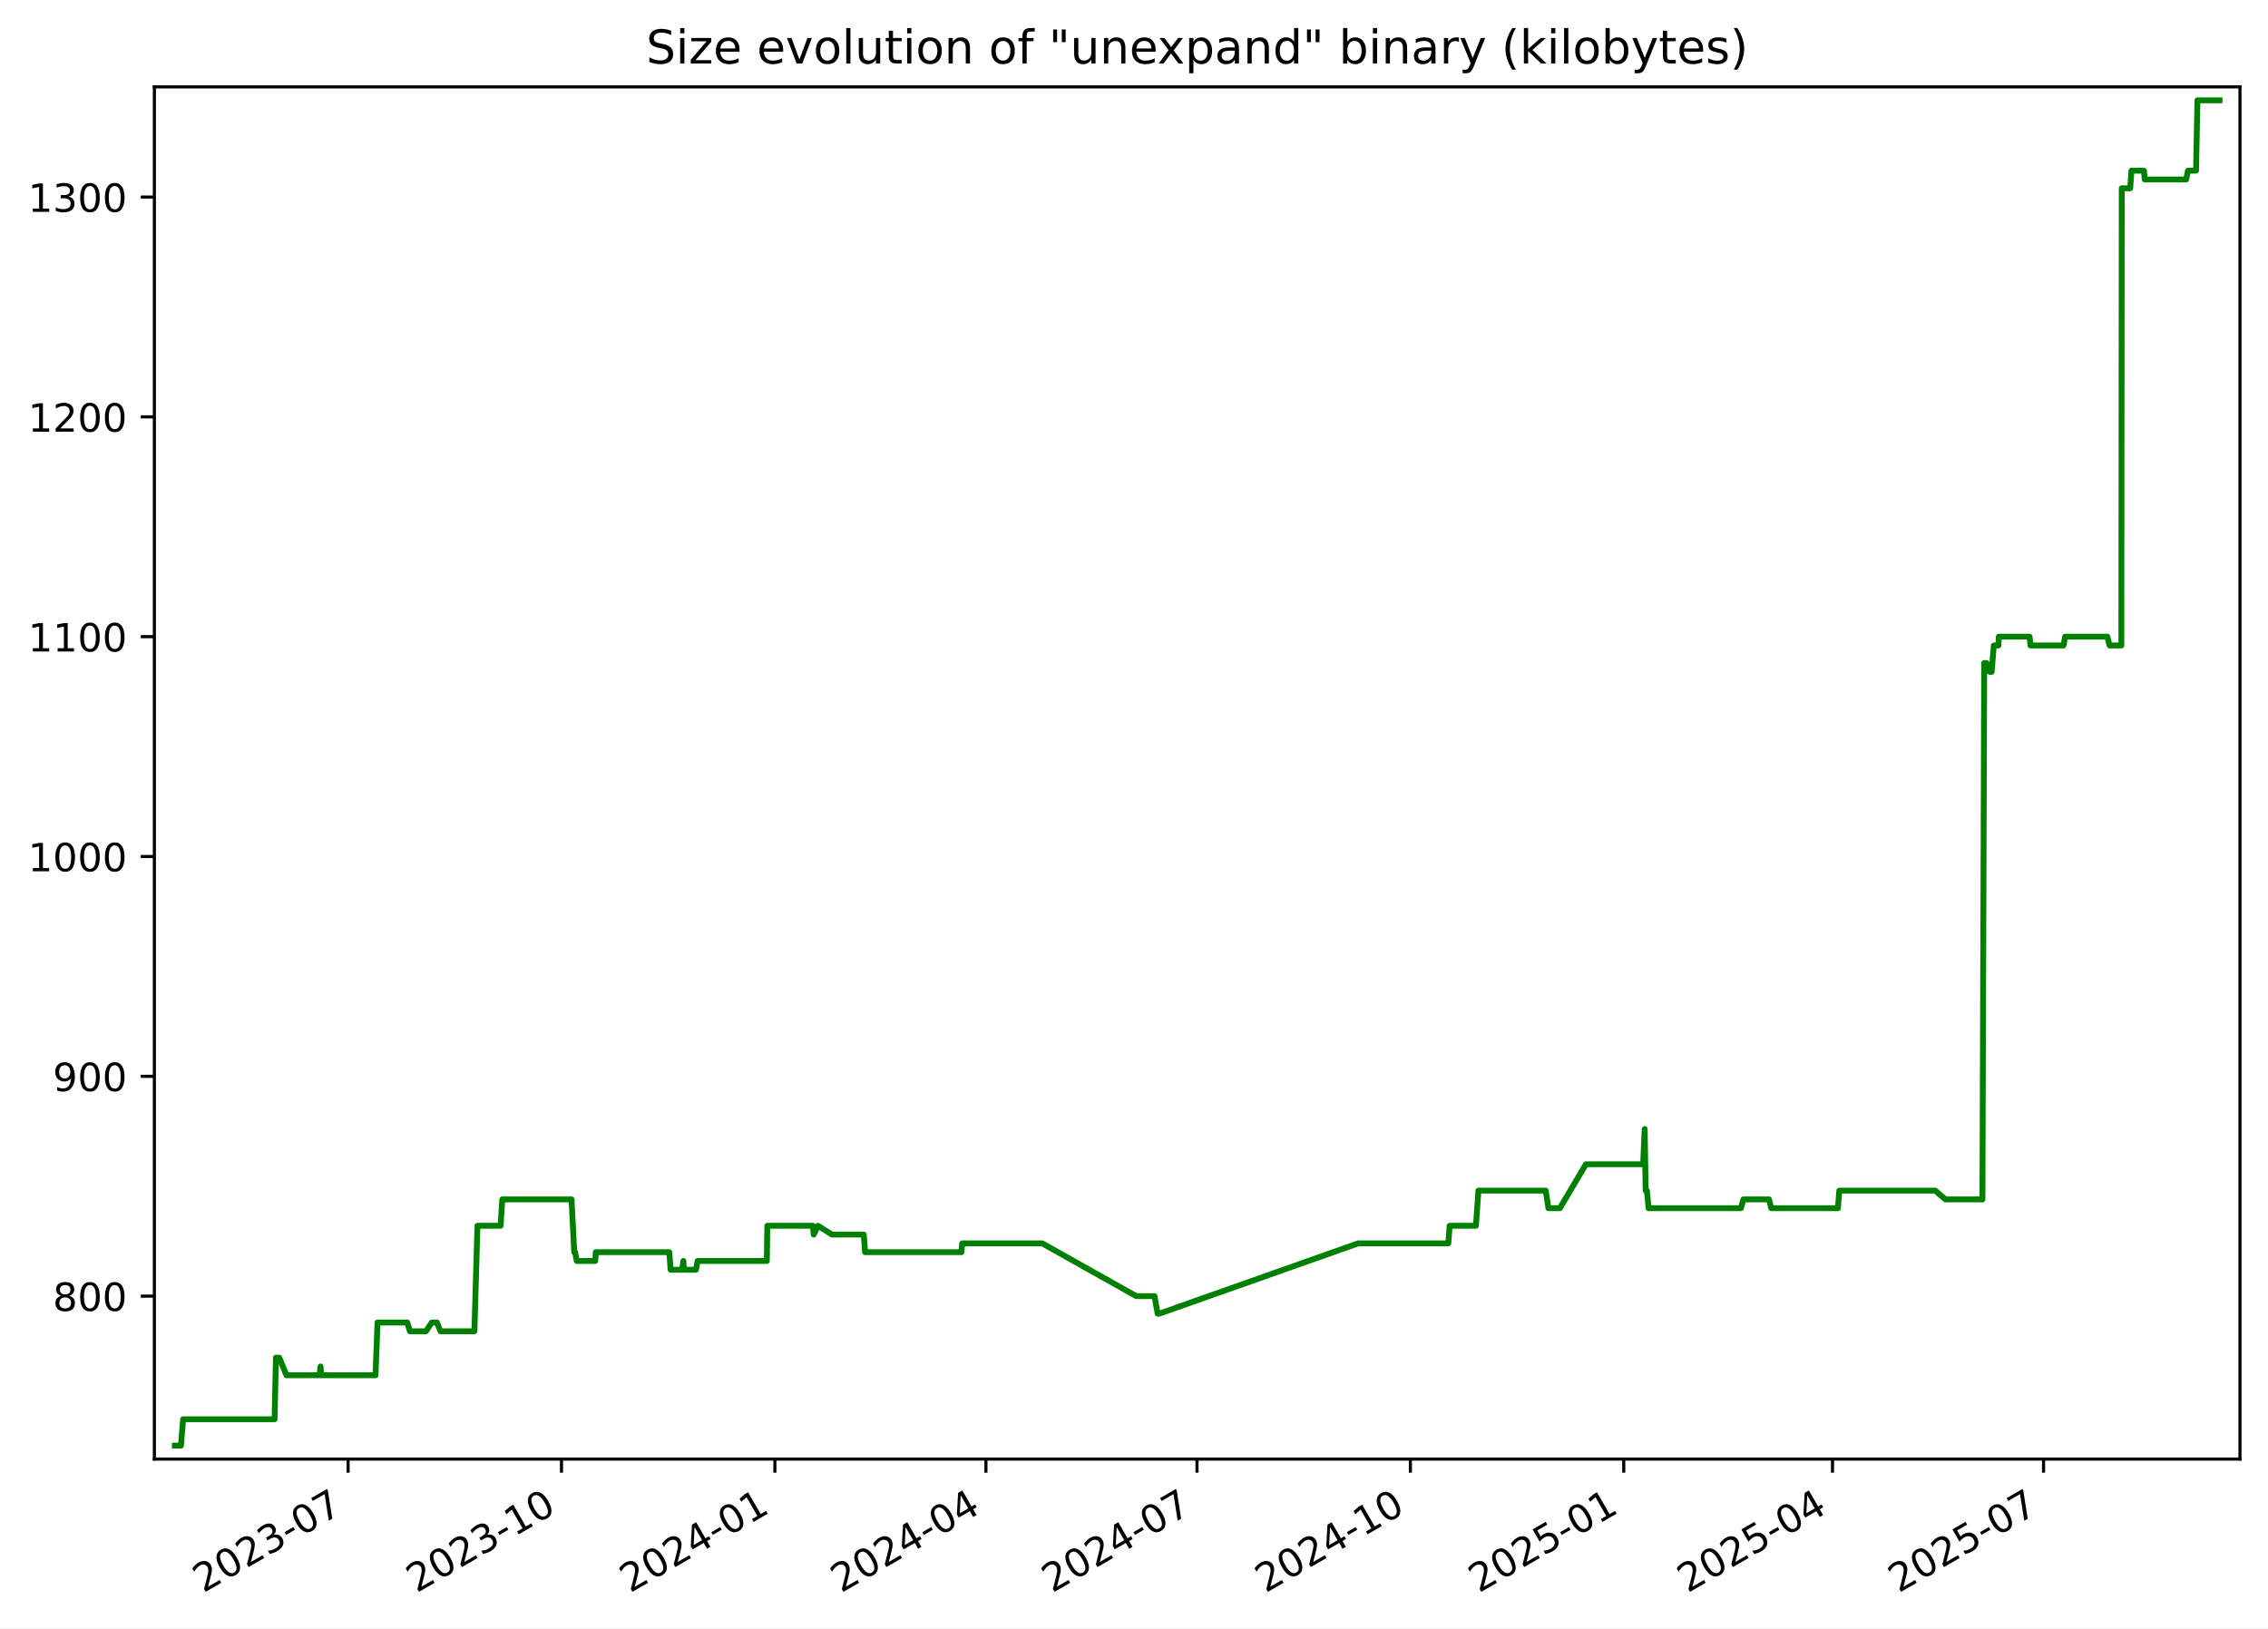
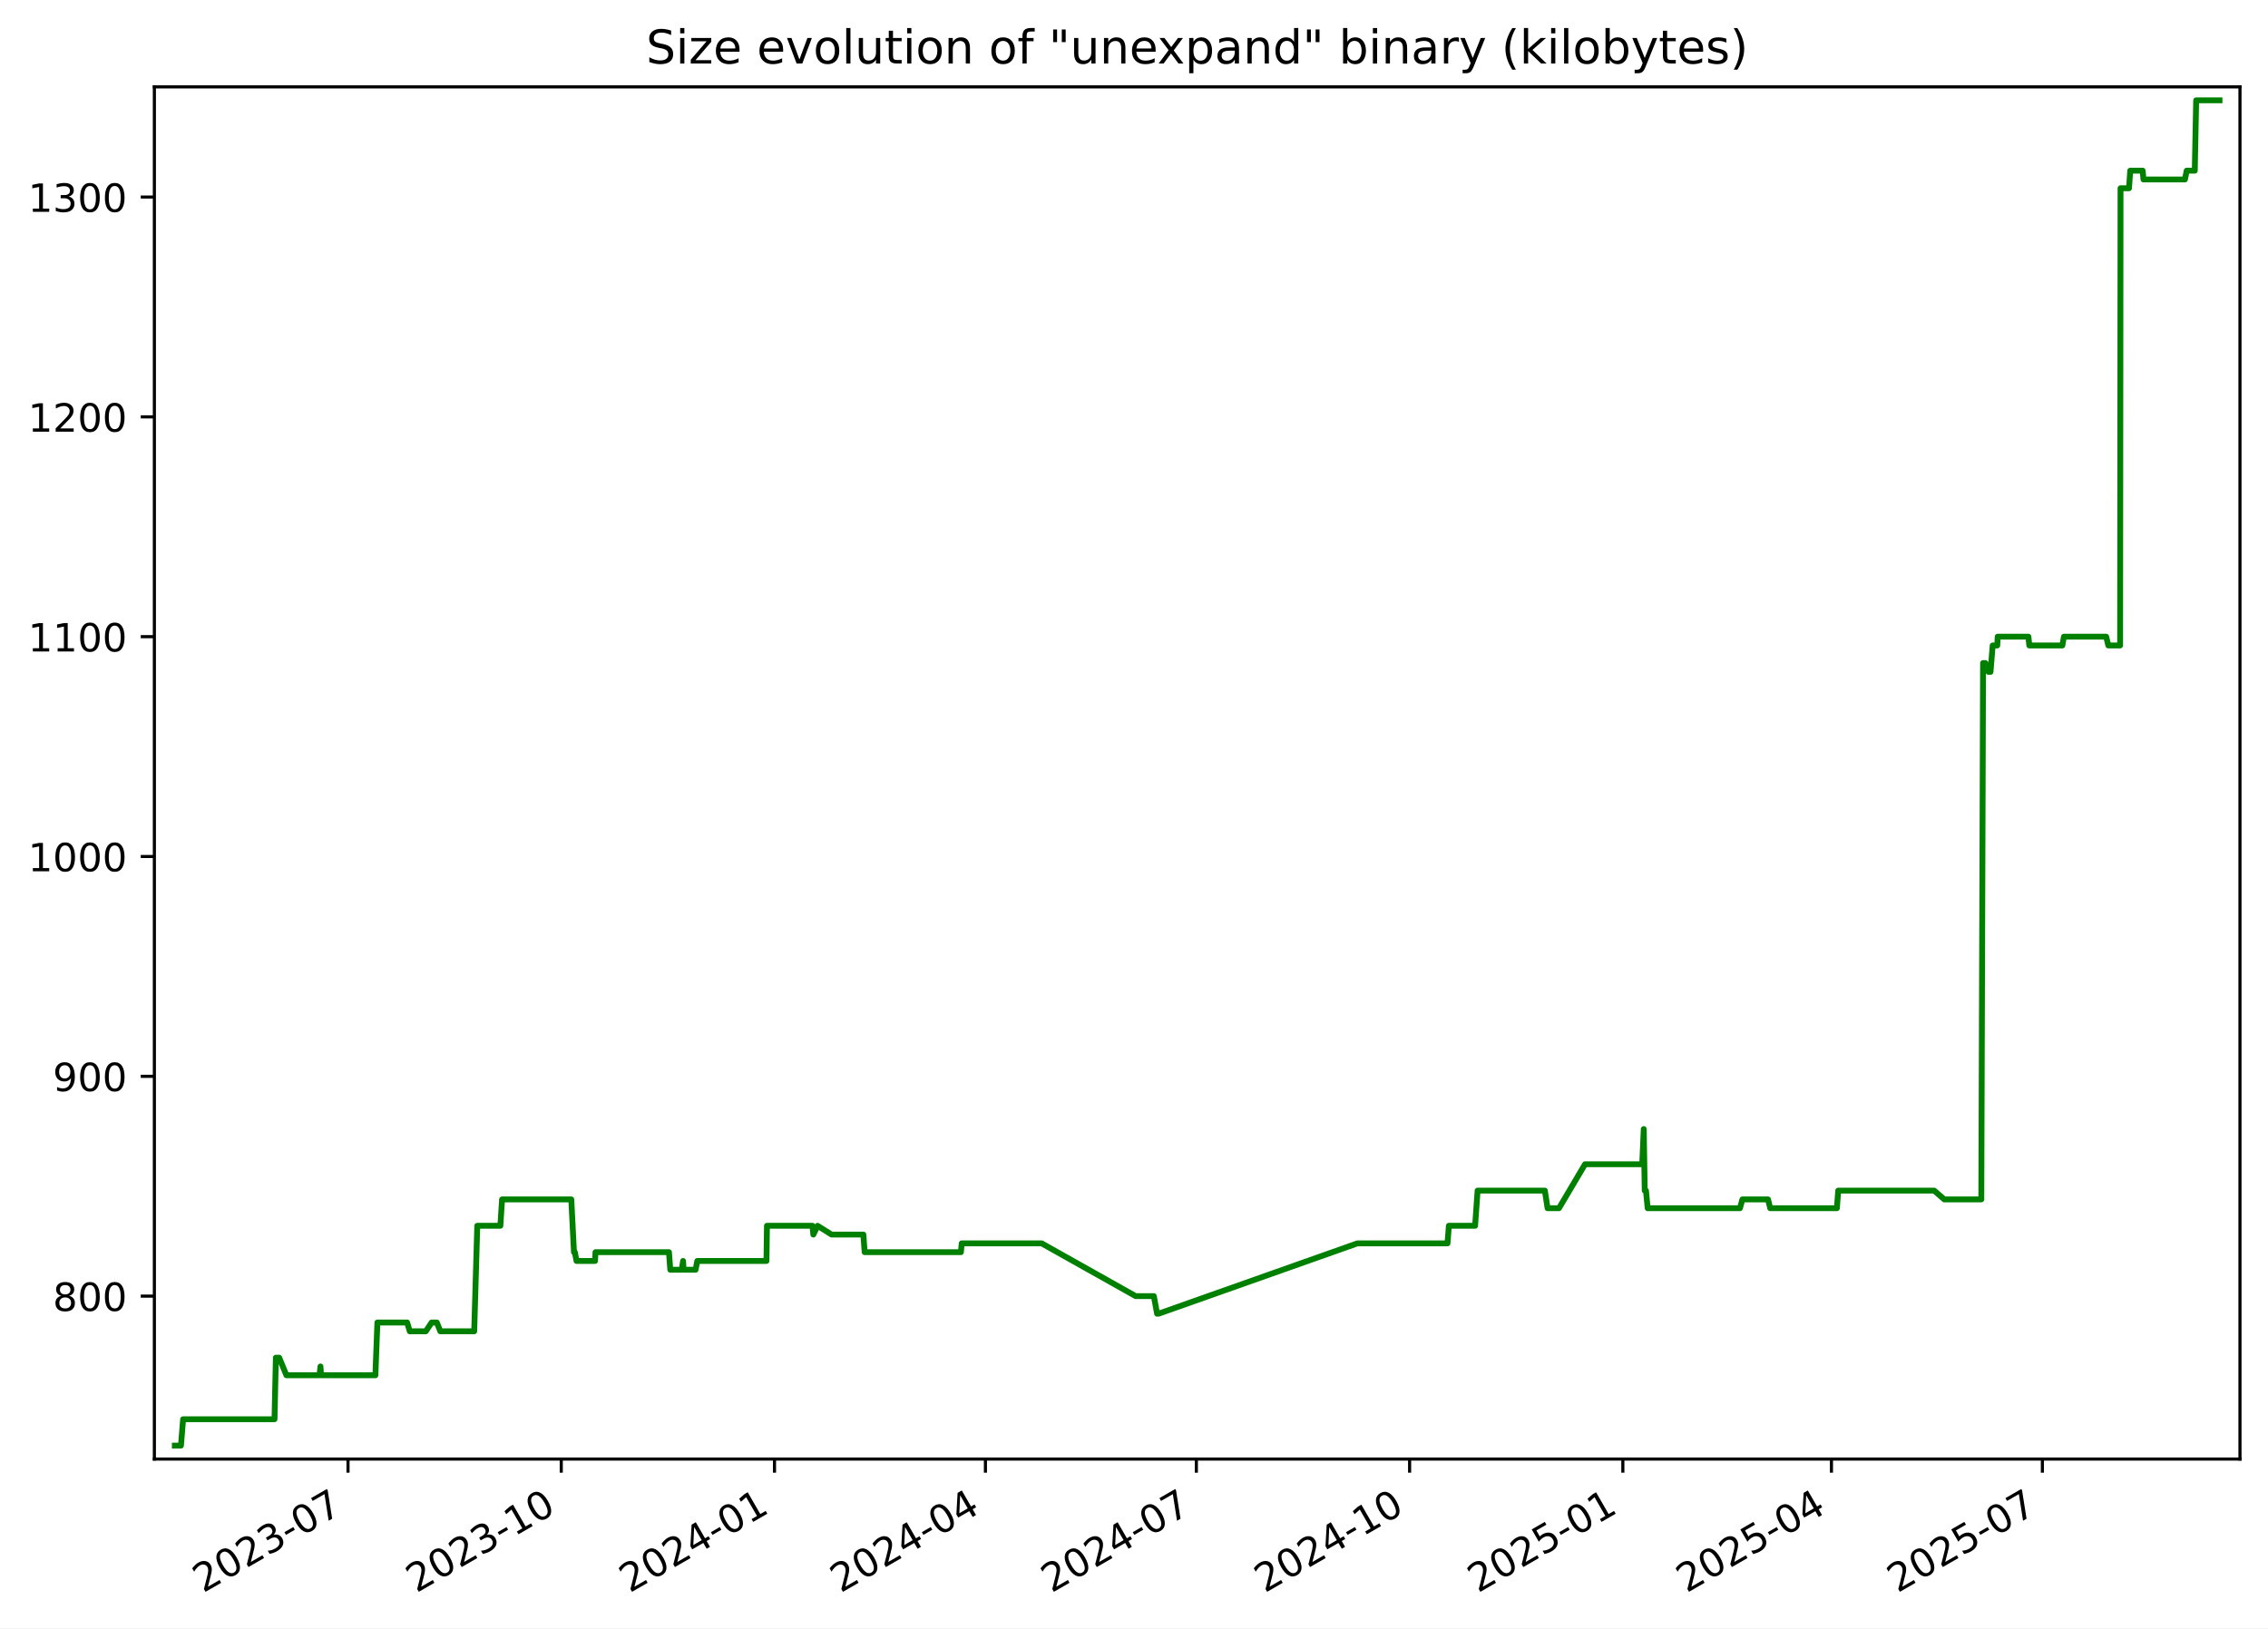
<svg xmlns="http://www.w3.org/2000/svg" xmlns:xlink="http://www.w3.org/1999/xlink" width="582.53pt" height="418.303pt" viewBox="0 0 582.53 418.303" version="1.1">
  <defs>
    <style type="text/css">*{stroke-linejoin: round; stroke-linecap: butt}</style>
  </defs>
  <g id="figure_1">
    <g id="patch_1">
      <path d="M -0 418.303  L 582.53 418.303  L 582.53 0  L -0 0  z " style="fill: #ffffff" />
    </g>
    <g id="axes_1">
      <g id="patch_2">
        <path d="M 39.65 374.83  L 575.33 374.83  L 575.33 22.318  L 39.65 22.318  z " style="fill: #ffffff" />
      </g>
      <g id="matplotlib.axis_1">
        <g id="xtick_1">
          <g id="line2d_1">
            <defs>
-               <path id="m78ca7c152f" d="M 0 0  L 0 3.5  " style="stroke: #000000; stroke-width: 0.8" />
+               <path id="me520a53182" d="M 0 0  L 0 3.5  " style="stroke: #000000; stroke-width: 0.8" />
            </defs>
            <g>
-               <use xlink:href="#m78ca7c152f" x="89.414" y="374.83" style="stroke: #000000; stroke-width: 0.8" />
+               <use xlink:href="#me520a53182" x="89.386" y="374.83" style="stroke: #000000; stroke-width: 0.8" />
            </g>
          </g>
          <g id="text_1">
-             <g transform="translate(52.18914 409.302) rotate(-30) scale(0.1 -0.1)">
+             <g transform="translate(52.16118 409.302) rotate(-30) scale(0.1 -0.1)">
              <defs>
                <path id="DejaVuSans-32" d="M 1228 531  L 3431 531  L 3431 0  L 469 0  L 469 531  Q 828 903 1448 1529  Q 2069 2156 2228 2338  Q 2531 2678 2651 2914  Q 2772 3150 2772 3378  Q 2772 3750 2511 3984  Q 2250 4219 1831 4219  Q 1534 4219 1204 4116  Q 875 4013 500 3803  L 500 4441  Q 881 4594 1212 4672  Q 1544 4750 1819 4750  Q 2544 4750 2975 4387  Q 3406 4025 3406 3419  Q 3406 3131 3298 2873  Q 3191 2616 2906 2266  Q 2828 2175 2409 1742  Q 1991 1309 1228 531  z " transform="scale(0.015625)" />
                <path id="DejaVuSans-30" d="M 2034 4250  Q 1547 4250 1301 3770  Q 1056 3291 1056 2328  Q 1056 1369 1301 889  Q 1547 409 2034 409  Q 2525 409 2770 889  Q 3016 1369 3016 2328  Q 3016 3291 2770 3770  Q 2525 4250 2034 4250  z M 2034 4750  Q 2819 4750 3233 4129  Q 3647 3509 3647 2328  Q 3647 1150 3233 529  Q 2819 -91 2034 -91  Q 1250 -91 836 529  Q 422 1150 422 2328  Q 422 3509 836 4129  Q 1250 4750 2034 4750  z " transform="scale(0.015625)" />
                <path id="DejaVuSans-33" d="M 2597 2516  Q 3050 2419 3304 2112  Q 3559 1806 3559 1356  Q 3559 666 3084 287  Q 2609 -91 1734 -91  Q 1441 -91 1130 -33  Q 819 25 488 141  L 488 750  Q 750 597 1062 519  Q 1375 441 1716 441  Q 2309 441 2620 675  Q 2931 909 2931 1356  Q 2931 1769 2642 2001  Q 2353 2234 1838 2234  L 1294 2234  L 1294 2753  L 1863 2753  Q 2328 2753 2575 2939  Q 2822 3125 2822 3475  Q 2822 3834 2567 4026  Q 2313 4219 1838 4219  Q 1578 4219 1281 4162  Q 984 4106 628 3988  L 628 4550  Q 988 4650 1302 4700  Q 1616 4750 1894 4750  Q 2613 4750 3031 4423  Q 3450 4097 3450 3541  Q 3450 3153 3228 2886  Q 3006 2619 2597 2516  z " transform="scale(0.015625)" />
                <path id="DejaVuSans-2d" d="M 313 2009  L 1997 2009  L 1997 1497  L 313 1497  L 313 2009  z " transform="scale(0.015625)" />
                <path id="DejaVuSans-37" d="M 525 4666  L 3525 4666  L 3525 4397  L 1831 0  L 1172 0  L 2766 4134  L 525 4134  L 525 4666  z " transform="scale(0.015625)" />
              </defs>
              <use xlink:href="#DejaVuSans-32" />
              <use xlink:href="#DejaVuSans-30" x="63.623" />
              <use xlink:href="#DejaVuSans-32" x="127.246" />
              <use xlink:href="#DejaVuSans-33" x="190.869" />
              <use xlink:href="#DejaVuSans-2d" x="254.492" />
              <use xlink:href="#DejaVuSans-30" x="290.576" />
              <use xlink:href="#DejaVuSans-37" x="354.199" />
            </g>
          </g>
        </g>
        <g id="xtick_2">
          <g id="line2d_2">
            <g>
-               <use xlink:href="#m78ca7c152f" x="144.22" y="374.83" style="stroke: #000000; stroke-width: 0.8" />
+               <use xlink:href="#me520a53182" x="144.157" y="374.83" style="stroke: #000000; stroke-width: 0.8" />
            </g>
          </g>
          <g id="text_2">
-             <g transform="translate(106.995 409.302) rotate(-30) scale(0.1 -0.1)">
+             <g transform="translate(106.9326 409.302) rotate(-30) scale(0.1 -0.1)">
              <defs>
                <path id="DejaVuSans-31" d="M 794 531  L 1825 531  L 1825 4091  L 703 3866  L 703 4441  L 1819 4666  L 2450 4666  L 2450 531  L 3481 531  L 3481 0  L 794 0  L 794 531  z " transform="scale(0.015625)" />
              </defs>
              <use xlink:href="#DejaVuSans-32" />
              <use xlink:href="#DejaVuSans-30" x="63.623" />
              <use xlink:href="#DejaVuSans-32" x="127.246" />
              <use xlink:href="#DejaVuSans-33" x="190.869" />
              <use xlink:href="#DejaVuSans-2d" x="254.492" />
              <use xlink:href="#DejaVuSans-31" x="290.576" />
              <use xlink:href="#DejaVuSans-30" x="354.199" />
            </g>
          </g>
        </g>
        <g id="xtick_3">
          <g id="line2d_3">
            <g>
-               <use xlink:href="#m78ca7c152f" x="199.026" y="374.83" style="stroke: #000000; stroke-width: 0.8" />
+               <use xlink:href="#me520a53182" x="198.929" y="374.83" style="stroke: #000000; stroke-width: 0.8" />
            </g>
          </g>
          <g id="text_3">
-             <g transform="translate(161.8008 409.302) rotate(-30) scale(0.1 -0.1)">
+             <g transform="translate(161.7039 409.302) rotate(-30) scale(0.1 -0.1)">
              <defs>
                <path id="DejaVuSans-34" d="M 2419 4116  L 825 1625  L 2419 1625  L 2419 4116  z M 2253 4666  L 3047 4666  L 3047 1625  L 3713 1625  L 3713 1100  L 3047 1100  L 3047 0  L 2419 0  L 2419 1100  L 313 1100  L 313 1709  L 2253 4666  z " transform="scale(0.015625)" />
              </defs>
              <use xlink:href="#DejaVuSans-32" />
              <use xlink:href="#DejaVuSans-30" x="63.623" />
              <use xlink:href="#DejaVuSans-32" x="127.246" />
              <use xlink:href="#DejaVuSans-34" x="190.869" />
              <use xlink:href="#DejaVuSans-2d" x="254.492" />
              <use xlink:href="#DejaVuSans-30" x="290.576" />
              <use xlink:href="#DejaVuSans-31" x="354.199" />
            </g>
          </g>
        </g>
        <g id="xtick_4">
          <g id="line2d_4">
            <g>
-               <use xlink:href="#m78ca7c152f" x="253.236" y="374.83" style="stroke: #000000; stroke-width: 0.8" />
+               <use xlink:href="#me520a53182" x="253.105" y="374.83" style="stroke: #000000; stroke-width: 0.8" />
            </g>
          </g>
          <g id="text_4">
-             <g transform="translate(216.0109 409.302) rotate(-30) scale(0.1 -0.1)">
+             <g transform="translate(215.88 409.302) rotate(-30) scale(0.1 -0.1)">
              <use xlink:href="#DejaVuSans-32" />
              <use xlink:href="#DejaVuSans-30" x="63.623" />
              <use xlink:href="#DejaVuSans-32" x="127.246" />
              <use xlink:href="#DejaVuSans-34" x="190.869" />
              <use xlink:href="#DejaVuSans-2d" x="254.492" />
              <use xlink:href="#DejaVuSans-30" x="290.576" />
              <use xlink:href="#DejaVuSans-34" x="354.199" />
            </g>
          </g>
        </g>
        <g id="xtick_5">
          <g id="line2d_5">
            <g>
-               <use xlink:href="#m78ca7c152f" x="307.446" y="374.83" style="stroke: #000000; stroke-width: 0.8" />
+               <use xlink:href="#me520a53182" x="307.281" y="374.83" style="stroke: #000000; stroke-width: 0.8" />
            </g>
          </g>
          <g id="text_5">
-             <g transform="translate(270.221 409.302) rotate(-30) scale(0.1 -0.1)">
+             <g transform="translate(270.056 409.302) rotate(-30) scale(0.1 -0.1)">
              <use xlink:href="#DejaVuSans-32" />
              <use xlink:href="#DejaVuSans-30" x="63.623" />
              <use xlink:href="#DejaVuSans-32" x="127.246" />
              <use xlink:href="#DejaVuSans-34" x="190.869" />
              <use xlink:href="#DejaVuSans-2d" x="254.492" />
              <use xlink:href="#DejaVuSans-30" x="290.576" />
              <use xlink:href="#DejaVuSans-37" x="354.199" />
            </g>
          </g>
        </g>
        <g id="xtick_6">
          <g id="line2d_6">
            <g>
-               <use xlink:href="#m78ca7c152f" x="362.252" y="374.83" style="stroke: #000000; stroke-width: 0.8" />
+               <use xlink:href="#me520a53182" x="362.052" y="374.83" style="stroke: #000000; stroke-width: 0.8" />
            </g>
          </g>
          <g id="text_6">
-             <g transform="translate(325.0268 409.302) rotate(-30) scale(0.1 -0.1)">
+             <g transform="translate(324.8274 409.302) rotate(-30) scale(0.1 -0.1)">
              <use xlink:href="#DejaVuSans-32" />
              <use xlink:href="#DejaVuSans-30" x="63.623" />
              <use xlink:href="#DejaVuSans-32" x="127.246" />
              <use xlink:href="#DejaVuSans-34" x="190.869" />
              <use xlink:href="#DejaVuSans-2d" x="254.492" />
              <use xlink:href="#DejaVuSans-31" x="290.576" />
              <use xlink:href="#DejaVuSans-30" x="354.199" />
            </g>
          </g>
        </g>
        <g id="xtick_7">
          <g id="line2d_7">
            <g>
-               <use xlink:href="#m78ca7c152f" x="417.057" y="374.83" style="stroke: #000000; stroke-width: 0.8" />
+               <use xlink:href="#me520a53182" x="416.824" y="374.83" style="stroke: #000000; stroke-width: 0.8" />
            </g>
          </g>
          <g id="text_7">
-             <g transform="translate(379.8326 409.302) rotate(-30) scale(0.1 -0.1)">
+             <g transform="translate(379.5988 409.302) rotate(-30) scale(0.1 -0.1)">
              <defs>
                <path id="DejaVuSans-35" d="M 691 4666  L 3169 4666  L 3169 4134  L 1269 4134  L 1269 2991  Q 1406 3038 1543 3061  Q 1681 3084 1819 3084  Q 2600 3084 3056 2656  Q 3513 2228 3513 1497  Q 3513 744 3044 326  Q 2575 -91 1722 -91  Q 1428 -91 1123 -41  Q 819 9 494 109  L 494 744  Q 775 591 1075 516  Q 1375 441 1709 441  Q 2250 441 2565 725  Q 2881 1009 2881 1497  Q 2881 1984 2565 2268  Q 2250 2553 1709 2553  Q 1456 2553 1204 2497  Q 953 2441 691 2322  L 691 4666  z " transform="scale(0.015625)" />
              </defs>
              <use xlink:href="#DejaVuSans-32" />
              <use xlink:href="#DejaVuSans-30" x="63.623" />
              <use xlink:href="#DejaVuSans-32" x="127.246" />
              <use xlink:href="#DejaVuSans-35" x="190.869" />
              <use xlink:href="#DejaVuSans-2d" x="254.492" />
              <use xlink:href="#DejaVuSans-30" x="290.576" />
              <use xlink:href="#DejaVuSans-31" x="354.199" />
            </g>
          </g>
        </g>
        <g id="xtick_8">
          <g id="line2d_8">
            <g>
-               <use xlink:href="#m78ca7c152f" x="470.672" y="374.83" style="stroke: #000000; stroke-width: 0.8" />
+               <use xlink:href="#me520a53182" x="470.404" y="374.83" style="stroke: #000000; stroke-width: 0.8" />
            </g>
          </g>
          <g id="text_8">
-             <g transform="translate(433.447 409.302) rotate(-30) scale(0.1 -0.1)">
+             <g transform="translate(433.1795 409.302) rotate(-30) scale(0.1 -0.1)">
              <use xlink:href="#DejaVuSans-32" />
              <use xlink:href="#DejaVuSans-30" x="63.623" />
              <use xlink:href="#DejaVuSans-32" x="127.246" />
              <use xlink:href="#DejaVuSans-35" x="190.869" />
              <use xlink:href="#DejaVuSans-2d" x="254.492" />
              <use xlink:href="#DejaVuSans-30" x="290.576" />
              <use xlink:href="#DejaVuSans-34" x="354.199" />
            </g>
          </g>
        </g>
        <g id="xtick_9">
          <g id="line2d_9">
            <g>
-               <use xlink:href="#m78ca7c152f" x="524.882" y="374.83" style="stroke: #000000; stroke-width: 0.8" />
+               <use xlink:href="#me520a53182" x="524.58" y="374.83" style="stroke: #000000; stroke-width: 0.8" />
            </g>
          </g>
          <g id="text_9">
-             <g transform="translate(487.6571 409.302) rotate(-30) scale(0.1 -0.1)">
+             <g transform="translate(487.3555 409.302) rotate(-30) scale(0.1 -0.1)">
              <use xlink:href="#DejaVuSans-32" />
              <use xlink:href="#DejaVuSans-30" x="63.623" />
              <use xlink:href="#DejaVuSans-32" x="127.246" />
              <use xlink:href="#DejaVuSans-35" x="190.869" />
              <use xlink:href="#DejaVuSans-2d" x="254.492" />
              <use xlink:href="#DejaVuSans-30" x="290.576" />
              <use xlink:href="#DejaVuSans-37" x="354.199" />
            </g>
          </g>
        </g>
      </g>
      <g id="matplotlib.axis_2">
        <g id="ytick_1">
          <g id="line2d_10">
            <defs>
-               <path id="mc4ef2e8a21" d="M 0 0  L -3.5 0  " style="stroke: #000000; stroke-width: 0.8" />
+               <path id="m6ecbb605f6" d="M 0 0  L -3.5 0  " style="stroke: #000000; stroke-width: 0.8" />
            </defs>
            <g>
-               <use xlink:href="#mc4ef2e8a21" x="39.65" y="332.974" style="stroke: #000000; stroke-width: 0.8" />
+               <use xlink:href="#m6ecbb605f6" x="39.65" y="332.974" style="stroke: #000000; stroke-width: 0.8" />
            </g>
          </g>
          <g id="text_10">
            <g transform="translate(13.5625 336.7733) scale(0.1 -0.1)">
              <defs>
                <path id="DejaVuSans-38" d="M 2034 2216  Q 1584 2216 1326 1975  Q 1069 1734 1069 1313  Q 1069 891 1326 650  Q 1584 409 2034 409  Q 2484 409 2743 651  Q 3003 894 3003 1313  Q 3003 1734 2745 1975  Q 2488 2216 2034 2216  z M 1403 2484  Q 997 2584 770 2862  Q 544 3141 544 3541  Q 544 4100 942 4425  Q 1341 4750 2034 4750  Q 2731 4750 3128 4425  Q 3525 4100 3525 3541  Q 3525 3141 3298 2862  Q 3072 2584 2669 2484  Q 3125 2378 3379 2068  Q 3634 1759 3634 1313  Q 3634 634 3220 271  Q 2806 -91 2034 -91  Q 1263 -91 848 271  Q 434 634 434 1313  Q 434 1759 690 2068  Q 947 2378 1403 2484  z M 1172 3481  Q 1172 3119 1398 2916  Q 1625 2713 2034 2713  Q 2441 2713 2670 2916  Q 2900 3119 2900 3481  Q 2900 3844 2670 4047  Q 2441 4250 2034 4250  Q 1625 4250 1398 4047  Q 1172 3844 1172 3481  z " transform="scale(0.015625)" />
              </defs>
              <use xlink:href="#DejaVuSans-38" />
              <use xlink:href="#DejaVuSans-30" x="63.623" />
              <use xlink:href="#DejaVuSans-30" x="127.246" />
            </g>
          </g>
        </g>
        <g id="ytick_2">
          <g id="line2d_11">
            <g>
-               <use xlink:href="#mc4ef2e8a21" x="39.65" y="276.504" style="stroke: #000000; stroke-width: 0.8" />
+               <use xlink:href="#m6ecbb605f6" x="39.65" y="276.504" style="stroke: #000000; stroke-width: 0.8" />
            </g>
          </g>
          <g id="text_11">
            <g transform="translate(13.5625 280.3028) scale(0.1 -0.1)">
              <defs>
                <path id="DejaVuSans-39" d="M 703 97  L 703 672  Q 941 559 1184 500  Q 1428 441 1663 441  Q 2288 441 2617 861  Q 2947 1281 2994 2138  Q 2813 1869 2534 1725  Q 2256 1581 1919 1581  Q 1219 1581 811 2004  Q 403 2428 403 3163  Q 403 3881 828 4315  Q 1253 4750 1959 4750  Q 2769 4750 3195 4129  Q 3622 3509 3622 2328  Q 3622 1225 3098 567  Q 2575 -91 1691 -91  Q 1453 -91 1209 -44  Q 966 3 703 97  z M 1959 2075  Q 2384 2075 2632 2365  Q 2881 2656 2881 3163  Q 2881 3666 2632 3958  Q 2384 4250 1959 4250  Q 1534 4250 1286 3958  Q 1038 3666 1038 3163  Q 1038 2656 1286 2365  Q 1534 2075 1959 2075  z " transform="scale(0.015625)" />
              </defs>
              <use xlink:href="#DejaVuSans-39" />
              <use xlink:href="#DejaVuSans-30" x="63.623" />
              <use xlink:href="#DejaVuSans-30" x="127.246" />
            </g>
          </g>
        </g>
        <g id="ytick_3">
          <g id="line2d_12">
            <g>
-               <use xlink:href="#mc4ef2e8a21" x="39.65" y="220.033" style="stroke: #000000; stroke-width: 0.8" />
+               <use xlink:href="#m6ecbb605f6" x="39.65" y="220.033" style="stroke: #000000; stroke-width: 0.8" />
            </g>
          </g>
          <g id="text_12">
            <g transform="translate(7.2 223.8322) scale(0.1 -0.1)">
              <use xlink:href="#DejaVuSans-31" />
              <use xlink:href="#DejaVuSans-30" x="63.623" />
              <use xlink:href="#DejaVuSans-30" x="127.246" />
              <use xlink:href="#DejaVuSans-30" x="190.869" />
            </g>
          </g>
        </g>
        <g id="ytick_4">
          <g id="line2d_13">
            <g>
-               <use xlink:href="#mc4ef2e8a21" x="39.65" y="163.562" style="stroke: #000000; stroke-width: 0.8" />
+               <use xlink:href="#m6ecbb605f6" x="39.65" y="163.562" style="stroke: #000000; stroke-width: 0.8" />
            </g>
          </g>
          <g id="text_13">
            <g transform="translate(7.2 167.3616) scale(0.1 -0.1)">
              <use xlink:href="#DejaVuSans-31" />
              <use xlink:href="#DejaVuSans-31" x="63.623" />
              <use xlink:href="#DejaVuSans-30" x="127.246" />
              <use xlink:href="#DejaVuSans-30" x="190.869" />
            </g>
          </g>
        </g>
        <g id="ytick_5">
          <g id="line2d_14">
            <g>
-               <use xlink:href="#mc4ef2e8a21" x="39.65" y="107.092" style="stroke: #000000; stroke-width: 0.8" />
+               <use xlink:href="#m6ecbb605f6" x="39.65" y="107.092" style="stroke: #000000; stroke-width: 0.8" />
            </g>
          </g>
          <g id="text_14">
            <g transform="translate(7.2 110.891) scale(0.1 -0.1)">
              <use xlink:href="#DejaVuSans-31" />
              <use xlink:href="#DejaVuSans-32" x="63.623" />
              <use xlink:href="#DejaVuSans-30" x="127.246" />
              <use xlink:href="#DejaVuSans-30" x="190.869" />
            </g>
          </g>
        </g>
        <g id="ytick_6">
          <g id="line2d_15">
            <g>
-               <use xlink:href="#mc4ef2e8a21" x="39.65" y="50.621" style="stroke: #000000; stroke-width: 0.8" />
+               <use xlink:href="#m6ecbb605f6" x="39.65" y="50.621" style="stroke: #000000; stroke-width: 0.8" />
            </g>
          </g>
          <g id="text_15">
            <g transform="translate(7.2 54.4204) scale(0.1 -0.1)">
              <use xlink:href="#DejaVuSans-31" />
              <use xlink:href="#DejaVuSans-33" x="63.623" />
              <use xlink:href="#DejaVuSans-30" x="127.246" />
              <use xlink:href="#DejaVuSans-30" x="190.869" />
            </g>
          </g>
        </g>
      </g>
      <g id="line2d_16">
-         <path d="M 44.902 371.374  L 46.479 371.374  L 47.03 364.598  L 70.526 364.598  L 70.874 348.786  L 71.726 348.786  L 73.582 353.304  L 82.081 353.304  L 82.335 351.045  L 82.485 353.304  L 96.449 353.304  L 96.968 339.751  L 104.61 339.751  L 105.286 342.009  L 109.408 342.009  L 110.905 339.751  L 112.241 339.751  L 113.135 342.009  L 121.85 342.009  L 122.634 314.904  L 128.571 314.904  L 129.008 308.127  L 146.799 308.127  L 147.49 321.68  L 147.717 321.68  L 148.135 323.939  L 152.898 323.939  L 153.02 321.68  L 171.902 321.68  L 172.243 326.198  L 175.192 326.198  L 175.528 323.939  L 175.659 326.198  L 178.748 326.198  L 179.181 323.939  L 196.958 323.939  L 197.087 314.904  L 208.79 314.904  L 209.004 317.162  L 210.096 314.904  L 213.707 317.162  L 221.863 317.162  L 222.197 321.68  L 246.933 321.68  L 247.144 319.421  L 267.7 319.421  L 291.845 332.974  L 296.518 332.974  L 297.357 337.492  L 297.719 337.492  L 348.839 319.421  L 371.995 319.421  L 372.342 314.904  L 379.086 314.904  L 379.73 305.868  L 397.013 305.868  L 397.712 310.386  L 400.645 310.386  L 407.336 299.092  L 422.035 299.092  L 422.432 290.056  L 422.682 305.868  L 422.998 305.868  L 423.438 310.386  L 447.158 310.386  L 447.784 308.127  L 454.371 308.127  L 454.932 310.386  L 472.065 310.386  L 472.416 305.868  L 497.076 305.868  L 499.679 308.127  L 509.185 308.127  L 509.638 170.339  L 510.239 170.339  L 511.034 172.598  L 511.552 172.598  L 512.106 165.821  L 513.289 165.821  L 513.397 163.562  L 521.291 163.562  L 521.522 165.821  L 530.012 165.821  L 530.422 163.562  L 541.272 163.562  L 541.835 165.821  L 544.861 165.821  L 544.967 48.362  L 547.148 48.362  L 547.462 43.845  L 550.658 43.845  L 550.862 46.104  L 561.521 46.104  L 561.971 43.845  L 564.052 43.845  L 564.406 25.774  L 570.078 25.774  L 570.078 25.774  " clip-path="url(#pa53035353a)" style="fill: none; stroke: #008000; stroke-width: 1.5; stroke-linecap: square" />
+         <path d="M 44.902 371.374  L 46.478 371.374  L 47.029 364.598  L 70.509 364.598  L 70.858 348.786  L 71.709 348.786  L 73.564 353.304  L 82.058 353.304  L 82.311 351.045  L 82.462 353.304  L 96.417 353.304  L 96.935 339.751  L 104.572 339.751  L 105.248 342.009  L 109.368 342.009  L 110.863 339.751  L 112.199 339.751  L 113.092 342.009  L 121.801 342.009  L 122.585 314.904  L 128.518 314.904  L 128.955 308.127  L 146.735 308.127  L 147.426 321.68  L 147.652 321.68  L 148.071 323.939  L 152.83 323.939  L 152.952 321.68  L 171.822 321.68  L 172.163 326.198  L 175.11 326.198  L 175.445 323.939  L 175.576 326.198  L 178.663 326.198  L 179.097 323.939  L 196.863 323.939  L 196.991 314.904  L 208.687 314.904  L 208.901 317.162  L 209.993 314.904  L 213.601 317.162  L 221.751 317.162  L 222.086 321.68  L 246.806 321.68  L 247.017 319.421  L 267.56 319.421  L 291.69 332.974  L 296.36 332.974  L 297.198 337.492  L 297.561 337.492  L 348.648 319.421  L 371.79 319.421  L 372.137 314.904  L 378.876 314.904  L 379.519 305.868  L 396.792 305.868  L 397.49 310.386  L 400.422 310.386  L 407.109 299.092  L 421.798 299.092  L 422.195 290.056  L 422.445 305.868  L 422.761 305.868  L 423.2 310.386  L 446.905 310.386  L 447.53 308.127  L 454.114 308.127  L 454.675 310.386  L 471.797 310.386  L 472.147 305.868  L 496.792 305.868  L 499.393 308.127  L 508.894 308.127  L 509.345 170.339  L 509.947 170.339  L 510.741 172.598  L 511.259 172.598  L 511.813 165.821  L 512.994 165.821  L 513.103 163.562  L 520.992 163.562  L 521.222 165.821  L 529.707 165.821  L 530.117 163.562  L 540.961 163.562  L 541.523 165.821  L 544.547 165.821  L 544.653 48.362  L 546.833 48.362  L 547.146 43.845  L 550.341 43.845  L 550.544 46.104  L 561.196 46.104  L 561.647 43.845  L 563.725 43.845  L 564.079 25.774  L 570.078 25.774  L 570.078 25.774  " clip-path="url(#p088d1293c3)" style="fill: none; stroke: #008000; stroke-width: 1.5; stroke-linecap: square" />
      </g>
      <g id="patch_3">
        <path d="M 39.65 374.83  L 39.65 22.318  " style="fill: none; stroke: #000000; stroke-width: 0.8; stroke-linejoin: miter; stroke-linecap: square" />
      </g>
      <g id="patch_4">
        <path d="M 575.33 374.83  L 575.33 22.318  " style="fill: none; stroke: #000000; stroke-width: 0.8; stroke-linejoin: miter; stroke-linecap: square" />
      </g>
      <g id="patch_5">
        <path d="M 39.65 374.83  L 575.33 374.83  " style="fill: none; stroke: #000000; stroke-width: 0.8; stroke-linejoin: miter; stroke-linecap: square" />
      </g>
      <g id="patch_6">
        <path d="M 39.65 22.318  L 575.33 22.318  " style="fill: none; stroke: #000000; stroke-width: 0.8; stroke-linejoin: miter; stroke-linecap: square" />
      </g>
      <g id="text_16">
        <g transform="translate(165.9538 16.31812) scale(0.12 -0.12)">
          <defs>
            <path id="DejaVuSans-53" d="M 3425 4513  L 3425 3897  Q 3066 4069 2747 4153  Q 2428 4238 2131 4238  Q 1616 4238 1336 4038  Q 1056 3838 1056 3469  Q 1056 3159 1242 3001  Q 1428 2844 1947 2747  L 2328 2669  Q 3034 2534 3370 2195  Q 3706 1856 3706 1288  Q 3706 609 3251 259  Q 2797 -91 1919 -91  Q 1588 -91 1214 -16  Q 841 59 441 206  L 441 856  Q 825 641 1194 531  Q 1563 422 1919 422  Q 2459 422 2753 634  Q 3047 847 3047 1241  Q 3047 1584 2836 1778  Q 2625 1972 2144 2069  L 1759 2144  Q 1053 2284 737 2584  Q 422 2884 422 3419  Q 422 4038 858 4394  Q 1294 4750 2059 4750  Q 2388 4750 2728 4690  Q 3069 4631 3425 4513  z " transform="scale(0.015625)" />
            <path id="DejaVuSans-69" d="M 603 3500  L 1178 3500  L 1178 0  L 603 0  L 603 3500  z M 603 4863  L 1178 4863  L 1178 4134  L 603 4134  L 603 4863  z " transform="scale(0.015625)" />
            <path id="DejaVuSans-7a" d="M 353 3500  L 3084 3500  L 3084 2975  L 922 459  L 3084 459  L 3084 0  L 275 0  L 275 525  L 2438 3041  L 353 3041  L 353 3500  z " transform="scale(0.015625)" />
            <path id="DejaVuSans-65" d="M 3597 1894  L 3597 1613  L 953 1613  Q 991 1019 1311 708  Q 1631 397 2203 397  Q 2534 397 2845 478  Q 3156 559 3463 722  L 3463 178  Q 3153 47 2828 -22  Q 2503 -91 2169 -91  Q 1331 -91 842 396  Q 353 884 353 1716  Q 353 2575 817 3079  Q 1281 3584 2069 3584  Q 2775 3584 3186 3129  Q 3597 2675 3597 1894  z M 3022 2063  Q 3016 2534 2758 2815  Q 2500 3097 2075 3097  Q 1594 3097 1305 2825  Q 1016 2553 972 2059  L 3022 2063  z " transform="scale(0.015625)" />
            <path id="DejaVuSans-20" transform="scale(0.015625)" />
            <path id="DejaVuSans-76" d="M 191 3500  L 800 3500  L 1894 563  L 2988 3500  L 3597 3500  L 2284 0  L 1503 0  L 191 3500  z " transform="scale(0.015625)" />
            <path id="DejaVuSans-6f" d="M 1959 3097  Q 1497 3097 1228 2736  Q 959 2375 959 1747  Q 959 1119 1226 758  Q 1494 397 1959 397  Q 2419 397 2687 759  Q 2956 1122 2956 1747  Q 2956 2369 2687 2733  Q 2419 3097 1959 3097  z M 1959 3584  Q 2709 3584 3137 3096  Q 3566 2609 3566 1747  Q 3566 888 3137 398  Q 2709 -91 1959 -91  Q 1206 -91 779 398  Q 353 888 353 1747  Q 353 2609 779 3096  Q 1206 3584 1959 3584  z " transform="scale(0.015625)" />
            <path id="DejaVuSans-6c" d="M 603 4863  L 1178 4863  L 1178 0  L 603 0  L 603 4863  z " transform="scale(0.015625)" />
            <path id="DejaVuSans-75" d="M 544 1381  L 544 3500  L 1119 3500  L 1119 1403  Q 1119 906 1312 657  Q 1506 409 1894 409  Q 2359 409 2629 706  Q 2900 1003 2900 1516  L 2900 3500  L 3475 3500  L 3475 0  L 2900 0  L 2900 538  Q 2691 219 2414 64  Q 2138 -91 1772 -91  Q 1169 -91 856 284  Q 544 659 544 1381  z M 1991 3584  L 1991 3584  z " transform="scale(0.015625)" />
            <path id="DejaVuSans-74" d="M 1172 4494  L 1172 3500  L 2356 3500  L 2356 3053  L 1172 3053  L 1172 1153  Q 1172 725 1289 603  Q 1406 481 1766 481  L 2356 481  L 2356 0  L 1766 0  Q 1100 0 847 248  Q 594 497 594 1153  L 594 3053  L 172 3053  L 172 3500  L 594 3500  L 594 4494  L 1172 4494  z " transform="scale(0.015625)" />
            <path id="DejaVuSans-6e" d="M 3513 2113  L 3513 0  L 2938 0  L 2938 2094  Q 2938 2591 2744 2837  Q 2550 3084 2163 3084  Q 1697 3084 1428 2787  Q 1159 2491 1159 1978  L 1159 0  L 581 0  L 581 3500  L 1159 3500  L 1159 2956  Q 1366 3272 1645 3428  Q 1925 3584 2291 3584  Q 2894 3584 3203 3211  Q 3513 2838 3513 2113  z " transform="scale(0.015625)" />
            <path id="DejaVuSans-66" d="M 2375 4863  L 2375 4384  L 1825 4384  Q 1516 4384 1395 4259  Q 1275 4134 1275 3809  L 1275 3500  L 2222 3500  L 2222 3053  L 1275 3053  L 1275 0  L 697 0  L 697 3053  L 147 3053  L 147 3500  L 697 3500  L 697 3744  Q 697 4328 969 4595  Q 1241 4863 1831 4863  L 2375 4863  z " transform="scale(0.015625)" />
            <path id="DejaVuSans-22" d="M 1147 4666  L 1147 2931  L 616 2931  L 616 4666  L 1147 4666  z M 2328 4666  L 2328 2931  L 1797 2931  L 1797 4666  L 2328 4666  z " transform="scale(0.015625)" />
            <path id="DejaVuSans-78" d="M 3513 3500  L 2247 1797  L 3578 0  L 2900 0  L 1881 1375  L 863 0  L 184 0  L 1544 1831  L 300 3500  L 978 3500  L 1906 2253  L 2834 3500  L 3513 3500  z " transform="scale(0.015625)" />
            <path id="DejaVuSans-70" d="M 1159 525  L 1159 -1331  L 581 -1331  L 581 3500  L 1159 3500  L 1159 2969  Q 1341 3281 1617 3432  Q 1894 3584 2278 3584  Q 2916 3584 3314 3078  Q 3713 2572 3713 1747  Q 3713 922 3314 415  Q 2916 -91 2278 -91  Q 1894 -91 1617 61  Q 1341 213 1159 525  z M 3116 1747  Q 3116 2381 2855 2742  Q 2594 3103 2138 3103  Q 1681 3103 1420 2742  Q 1159 2381 1159 1747  Q 1159 1113 1420 752  Q 1681 391 2138 391  Q 2594 391 2855 752  Q 3116 1113 3116 1747  z " transform="scale(0.015625)" />
            <path id="DejaVuSans-61" d="M 2194 1759  Q 1497 1759 1228 1600  Q 959 1441 959 1056  Q 959 750 1161 570  Q 1363 391 1709 391  Q 2188 391 2477 730  Q 2766 1069 2766 1631  L 2766 1759  L 2194 1759  z M 3341 1997  L 3341 0  L 2766 0  L 2766 531  Q 2569 213 2275 61  Q 1981 -91 1556 -91  Q 1019 -91 701 211  Q 384 513 384 1019  Q 384 1609 779 1909  Q 1175 2209 1959 2209  L 2766 2209  L 2766 2266  Q 2766 2663 2505 2880  Q 2244 3097 1772 3097  Q 1472 3097 1187 3025  Q 903 2953 641 2809  L 641 3341  Q 956 3463 1253 3523  Q 1550 3584 1831 3584  Q 2591 3584 2966 3190  Q 3341 2797 3341 1997  z " transform="scale(0.015625)" />
            <path id="DejaVuSans-64" d="M 2906 2969  L 2906 4863  L 3481 4863  L 3481 0  L 2906 0  L 2906 525  Q 2725 213 2448 61  Q 2172 -91 1784 -91  Q 1150 -91 751 415  Q 353 922 353 1747  Q 353 2572 751 3078  Q 1150 3584 1784 3584  Q 2172 3584 2448 3432  Q 2725 3281 2906 2969  z M 947 1747  Q 947 1113 1208 752  Q 1469 391 1925 391  Q 2381 391 2643 752  Q 2906 1113 2906 1747  Q 2906 2381 2643 2742  Q 2381 3103 1925 3103  Q 1469 3103 1208 2742  Q 947 2381 947 1747  z " transform="scale(0.015625)" />
            <path id="DejaVuSans-62" d="M 3116 1747  Q 3116 2381 2855 2742  Q 2594 3103 2138 3103  Q 1681 3103 1420 2742  Q 1159 2381 1159 1747  Q 1159 1113 1420 752  Q 1681 391 2138 391  Q 2594 391 2855 752  Q 3116 1113 3116 1747  z M 1159 2969  Q 1341 3281 1617 3432  Q 1894 3584 2278 3584  Q 2916 3584 3314 3078  Q 3713 2572 3713 1747  Q 3713 922 3314 415  Q 2916 -91 2278 -91  Q 1894 -91 1617 61  Q 1341 213 1159 525  L 1159 0  L 581 0  L 581 4863  L 1159 4863  L 1159 2969  z " transform="scale(0.015625)" />
            <path id="DejaVuSans-72" d="M 2631 2963  Q 2534 3019 2420 3045  Q 2306 3072 2169 3072  Q 1681 3072 1420 2755  Q 1159 2438 1159 1844  L 1159 0  L 581 0  L 581 3500  L 1159 3500  L 1159 2956  Q 1341 3275 1631 3429  Q 1922 3584 2338 3584  Q 2397 3584 2469 3576  Q 2541 3569 2628 3553  L 2631 2963  z " transform="scale(0.015625)" />
            <path id="DejaVuSans-79" d="M 2059 -325  Q 1816 -950 1584 -1140  Q 1353 -1331 966 -1331  L 506 -1331  L 506 -850  L 844 -850  Q 1081 -850 1212 -737  Q 1344 -625 1503 -206  L 1606 56  L 191 3500  L 800 3500  L 1894 763  L 2988 3500  L 3597 3500  L 2059 -325  z " transform="scale(0.015625)" />
            <path id="DejaVuSans-28" d="M 1984 4856  Q 1566 4138 1362 3434  Q 1159 2731 1159 2009  Q 1159 1288 1364 580  Q 1569 -128 1984 -844  L 1484 -844  Q 1016 -109 783 600  Q 550 1309 550 2009  Q 550 2706 781 3412  Q 1013 4119 1484 4856  L 1984 4856  z " transform="scale(0.015625)" />
            <path id="DejaVuSans-6b" d="M 581 4863  L 1159 4863  L 1159 1991  L 2875 3500  L 3609 3500  L 1753 1863  L 3688 0  L 2938 0  L 1159 1709  L 1159 0  L 581 0  L 581 4863  z " transform="scale(0.015625)" />
            <path id="DejaVuSans-73" d="M 2834 3397  L 2834 2853  Q 2591 2978 2328 3040  Q 2066 3103 1784 3103  Q 1356 3103 1142 2972  Q 928 2841 928 2578  Q 928 2378 1081 2264  Q 1234 2150 1697 2047  L 1894 2003  Q 2506 1872 2764 1633  Q 3022 1394 3022 966  Q 3022 478 2636 193  Q 2250 -91 1575 -91  Q 1294 -91 989 -36  Q 684 19 347 128  L 347 722  Q 666 556 975 473  Q 1284 391 1588 391  Q 1994 391 2212 530  Q 2431 669 2431 922  Q 2431 1156 2273 1281  Q 2116 1406 1581 1522  L 1381 1569  Q 847 1681 609 1914  Q 372 2147 372 2553  Q 372 3047 722 3315  Q 1072 3584 1716 3584  Q 2034 3584 2315 3537  Q 2597 3491 2834 3397  z " transform="scale(0.015625)" />
            <path id="DejaVuSans-29" d="M 513 4856  L 1013 4856  Q 1481 4119 1714 3412  Q 1947 2706 1947 2009  Q 1947 1309 1714 600  Q 1481 -109 1013 -844  L 513 -844  Q 928 -128 1133 580  Q 1338 1288 1338 2009  Q 1338 2731 1133 3434  Q 928 4138 513 4856  z " transform="scale(0.015625)" />
          </defs>
          <use xlink:href="#DejaVuSans-53" />
          <use xlink:href="#DejaVuSans-69" x="63.477" />
          <use xlink:href="#DejaVuSans-7a" x="91.26" />
          <use xlink:href="#DejaVuSans-65" x="143.75" />
          <use xlink:href="#DejaVuSans-20" x="205.273" />
          <use xlink:href="#DejaVuSans-65" x="237.061" />
          <use xlink:href="#DejaVuSans-76" x="298.584" />
          <use xlink:href="#DejaVuSans-6f" x="357.764" />
          <use xlink:href="#DejaVuSans-6c" x="418.945" />
          <use xlink:href="#DejaVuSans-75" x="446.729" />
          <use xlink:href="#DejaVuSans-74" x="510.107" />
          <use xlink:href="#DejaVuSans-69" x="549.316" />
          <use xlink:href="#DejaVuSans-6f" x="577.1" />
          <use xlink:href="#DejaVuSans-6e" x="638.281" />
          <use xlink:href="#DejaVuSans-20" x="701.66" />
          <use xlink:href="#DejaVuSans-6f" x="733.447" />
          <use xlink:href="#DejaVuSans-66" x="794.629" />
          <use xlink:href="#DejaVuSans-20" x="829.834" />
          <use xlink:href="#DejaVuSans-22" x="861.621" />
          <use xlink:href="#DejaVuSans-75" x="907.617" />
          <use xlink:href="#DejaVuSans-6e" x="970.996" />
          <use xlink:href="#DejaVuSans-65" x="1034.375" />
          <use xlink:href="#DejaVuSans-78" x="1094.148" />
          <use xlink:href="#DejaVuSans-70" x="1153.328" />
          <use xlink:href="#DejaVuSans-61" x="1216.805" />
          <use xlink:href="#DejaVuSans-6e" x="1278.084" />
          <use xlink:href="#DejaVuSans-64" x="1341.463" />
          <use xlink:href="#DejaVuSans-22" x="1404.939" />
          <use xlink:href="#DejaVuSans-20" x="1450.936" />
          <use xlink:href="#DejaVuSans-62" x="1482.723" />
          <use xlink:href="#DejaVuSans-69" x="1546.199" />
          <use xlink:href="#DejaVuSans-6e" x="1573.982" />
          <use xlink:href="#DejaVuSans-61" x="1637.361" />
          <use xlink:href="#DejaVuSans-72" x="1698.641" />
          <use xlink:href="#DejaVuSans-79" x="1739.754" />
          <use xlink:href="#DejaVuSans-20" x="1798.934" />
          <use xlink:href="#DejaVuSans-28" x="1830.721" />
          <use xlink:href="#DejaVuSans-6b" x="1869.734" />
          <use xlink:href="#DejaVuSans-69" x="1927.645" />
          <use xlink:href="#DejaVuSans-6c" x="1955.428" />
          <use xlink:href="#DejaVuSans-6f" x="1983.211" />
          <use xlink:href="#DejaVuSans-62" x="2044.393" />
          <use xlink:href="#DejaVuSans-79" x="2107.869" />
          <use xlink:href="#DejaVuSans-74" x="2167.049" />
          <use xlink:href="#DejaVuSans-65" x="2206.258" />
          <use xlink:href="#DejaVuSans-73" x="2267.781" />
          <use xlink:href="#DejaVuSans-29" x="2319.881" />
        </g>
      </g>
    </g>
  </g>
  <defs>
-     <clipPath id="pa53035353a">
+     <clipPath id="p088d1293c3">
      <rect x="39.65" y="22.318" width="535.68" height="352.512" />
    </clipPath>
  </defs>
</svg>
